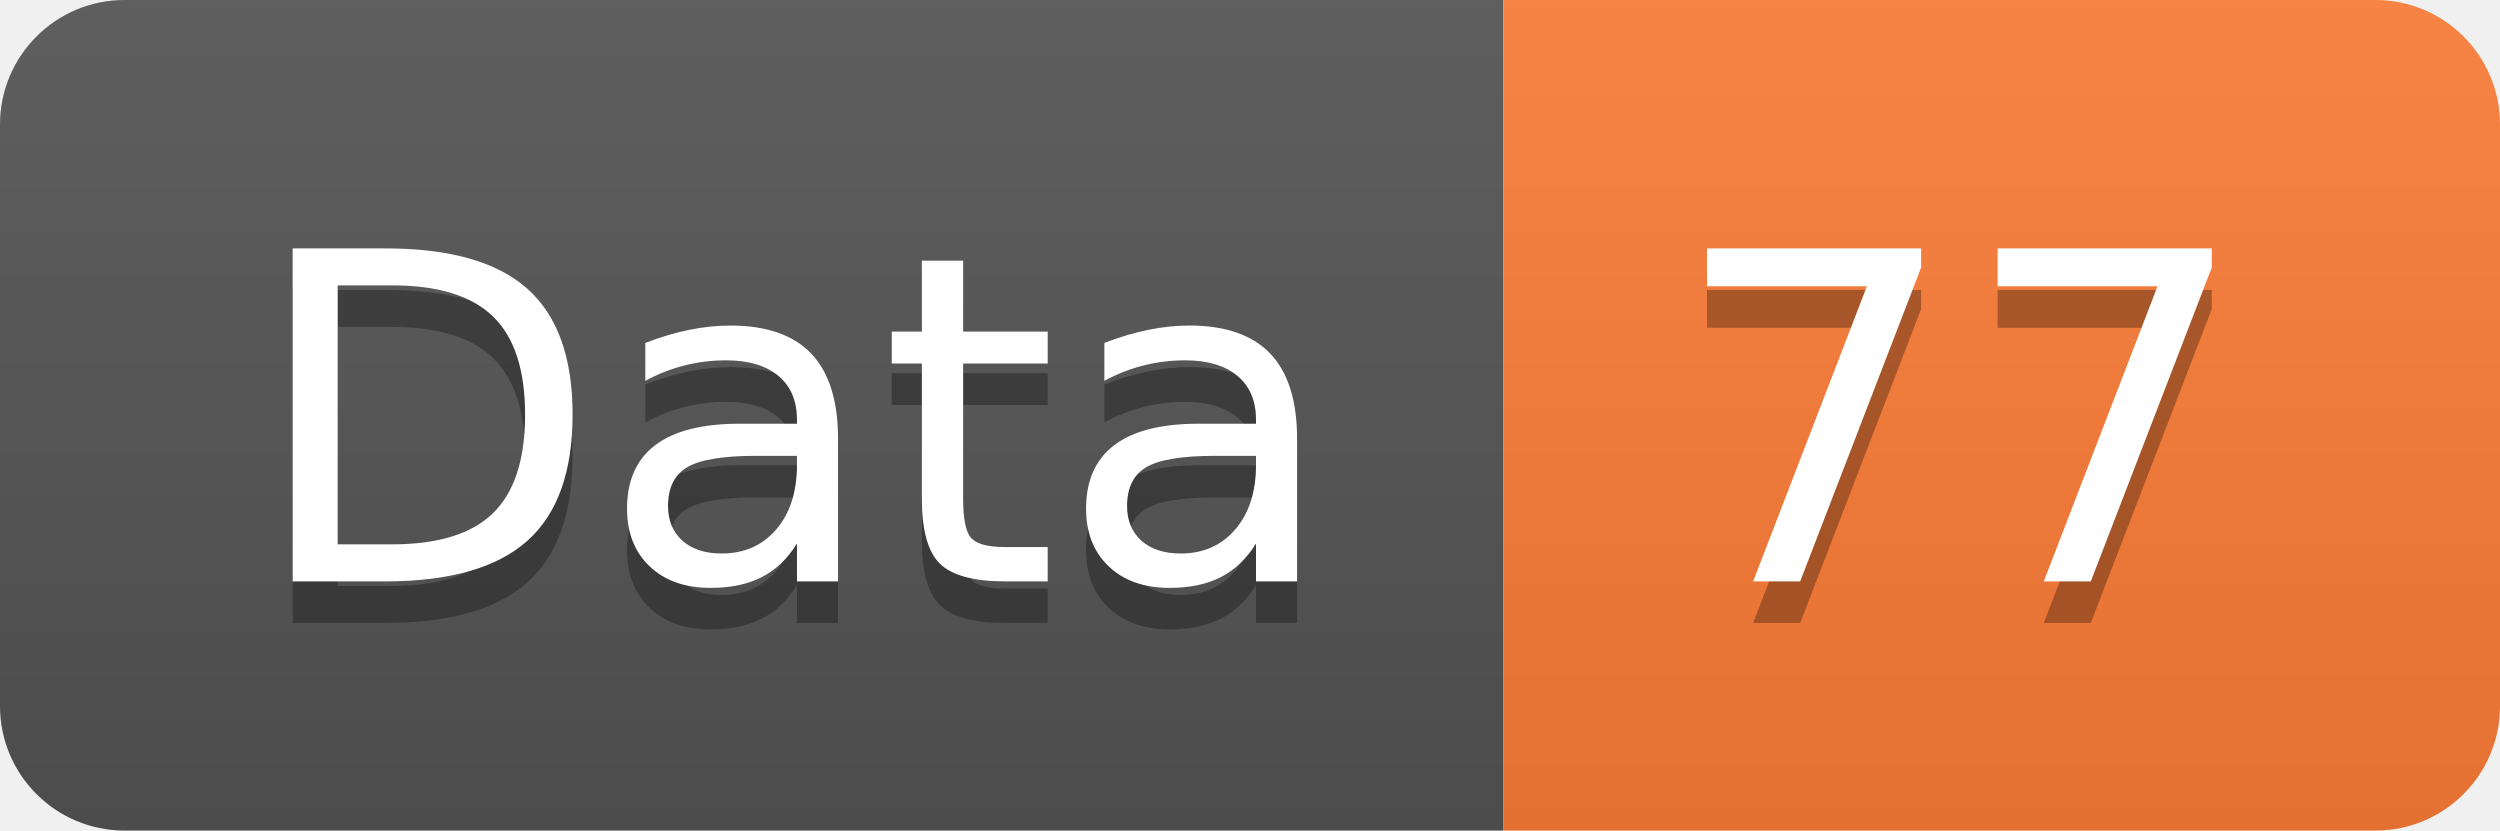
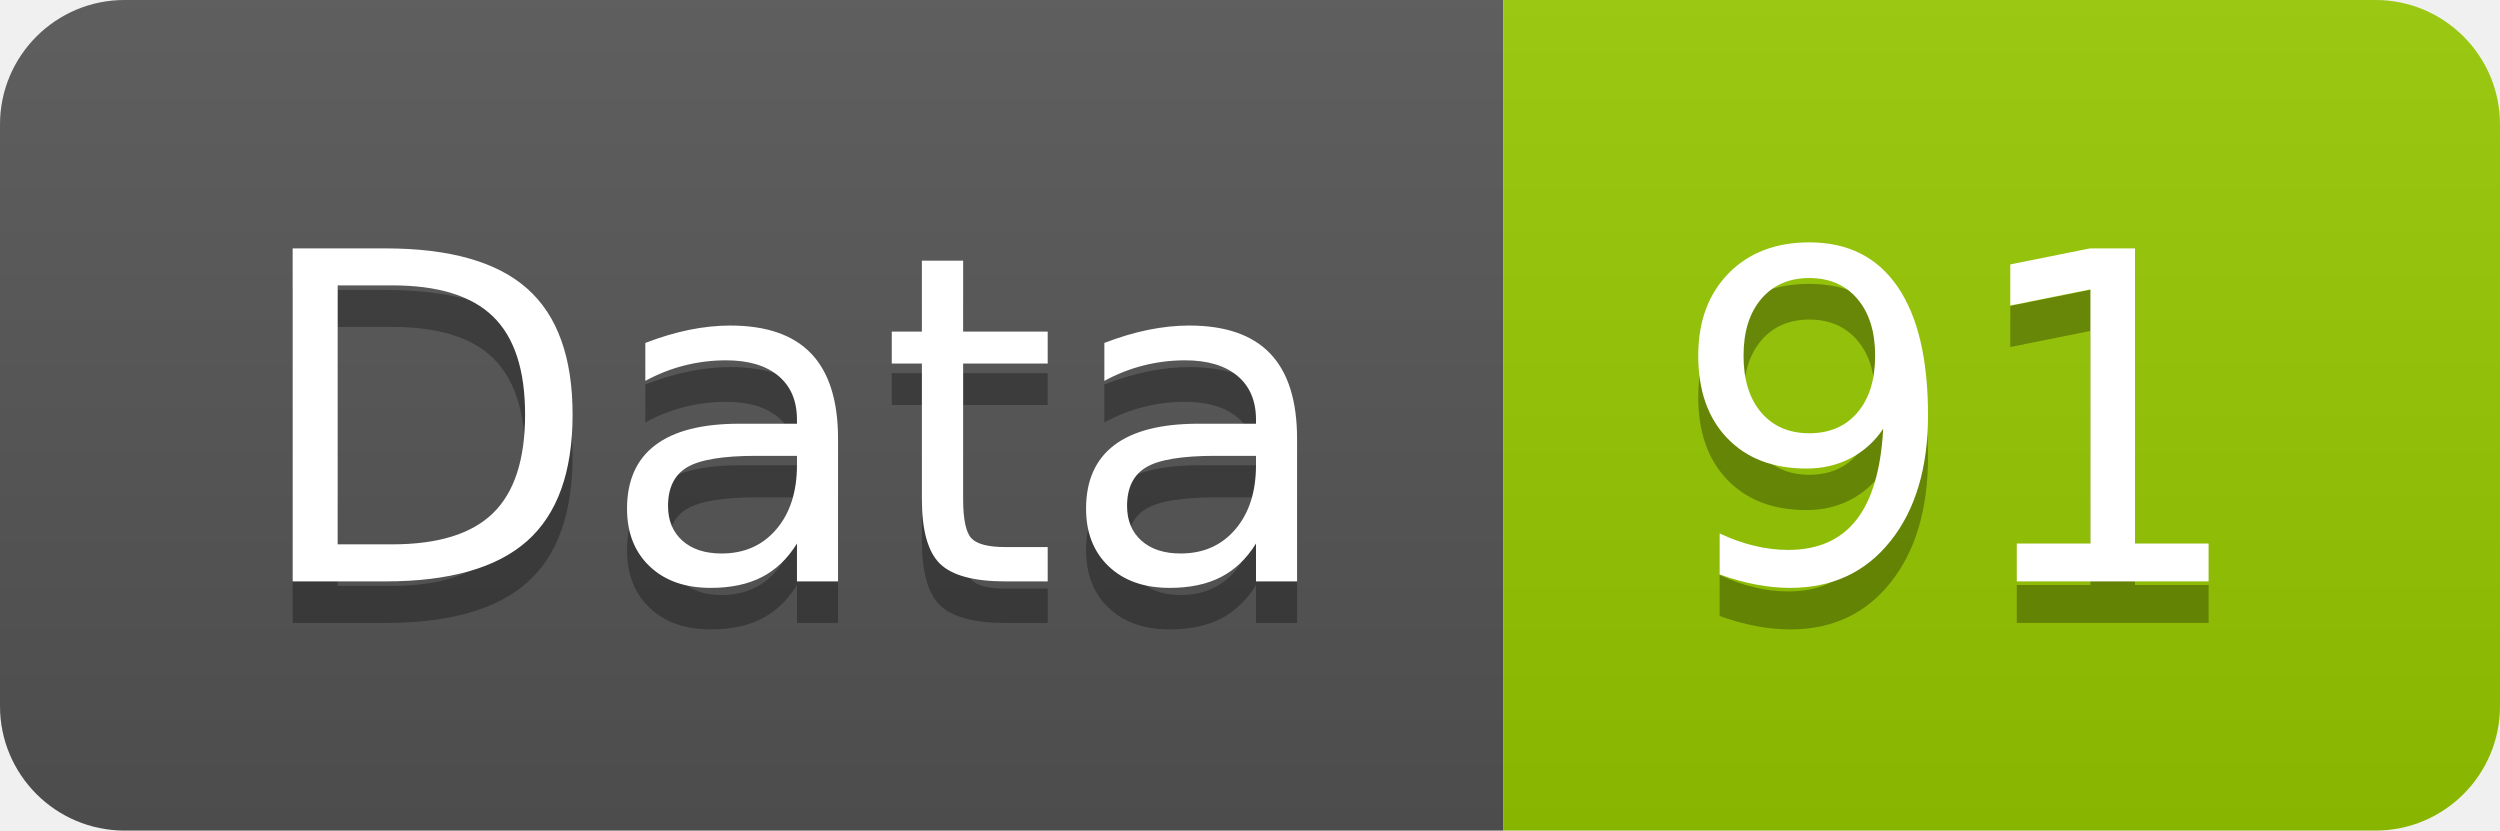
<svg xmlns="http://www.w3.org/2000/svg" width="60.2" height="20">
  <linearGradient id="smooth" x2="0" y2="100%">
    <stop offset="0" stop-color="#bbb" stop-opacity=".1" />
    <stop offset="1" stop-opacity=".1" />
  </linearGradient>
  <clipPath id="round">
    <rect width="60.2" height="20" rx="3" fill="#fff" />
  </clipPath>
  <g clip-path="url(#round)">
    <rect width="36.2" height="20" fill="#555" />
-     <rect x="36.2" width="24.0" height="20" fill="#fe7d37" />
+     <rect x="36.2" width="24.0" height="20" fill="#97CA00" />
    <rect width="60.2" height="20" fill="url(#smooth)" />
  </g>
  <g fill="#fff" text-anchor="middle" font-family="DejaVu Sans,Verdana,Geneva,sans-serif" font-size="110">
    <text x="191.0" y="150" fill="#010101" fill-opacity=".3" transform="scale(0.1)" textLength="262.0" lengthAdjust="spacing">Data</text>
    <text x="191.0" y="140" transform="scale(0.1)" textLength="262.0" lengthAdjust="spacing">Data</text>
-     <text x="472.0" y="150" fill="#010101" fill-opacity=".3" transform="scale(0.1)" textLength="140.0" lengthAdjust="spacing">77</text>
-     <text x="472.0" y="140" transform="scale(0.1)" textLength="140.0" lengthAdjust="spacing">77</text>
+     <text x="472.0" y="150" fill="#010101" fill-opacity=".3" transform="scale(0.1)" textLength="140.0" lengthAdjust="spacing">91</text>
+     <text x="472.0" y="140" transform="scale(0.1)" textLength="140.0" lengthAdjust="spacing">91</text>
  </g>
</svg>
